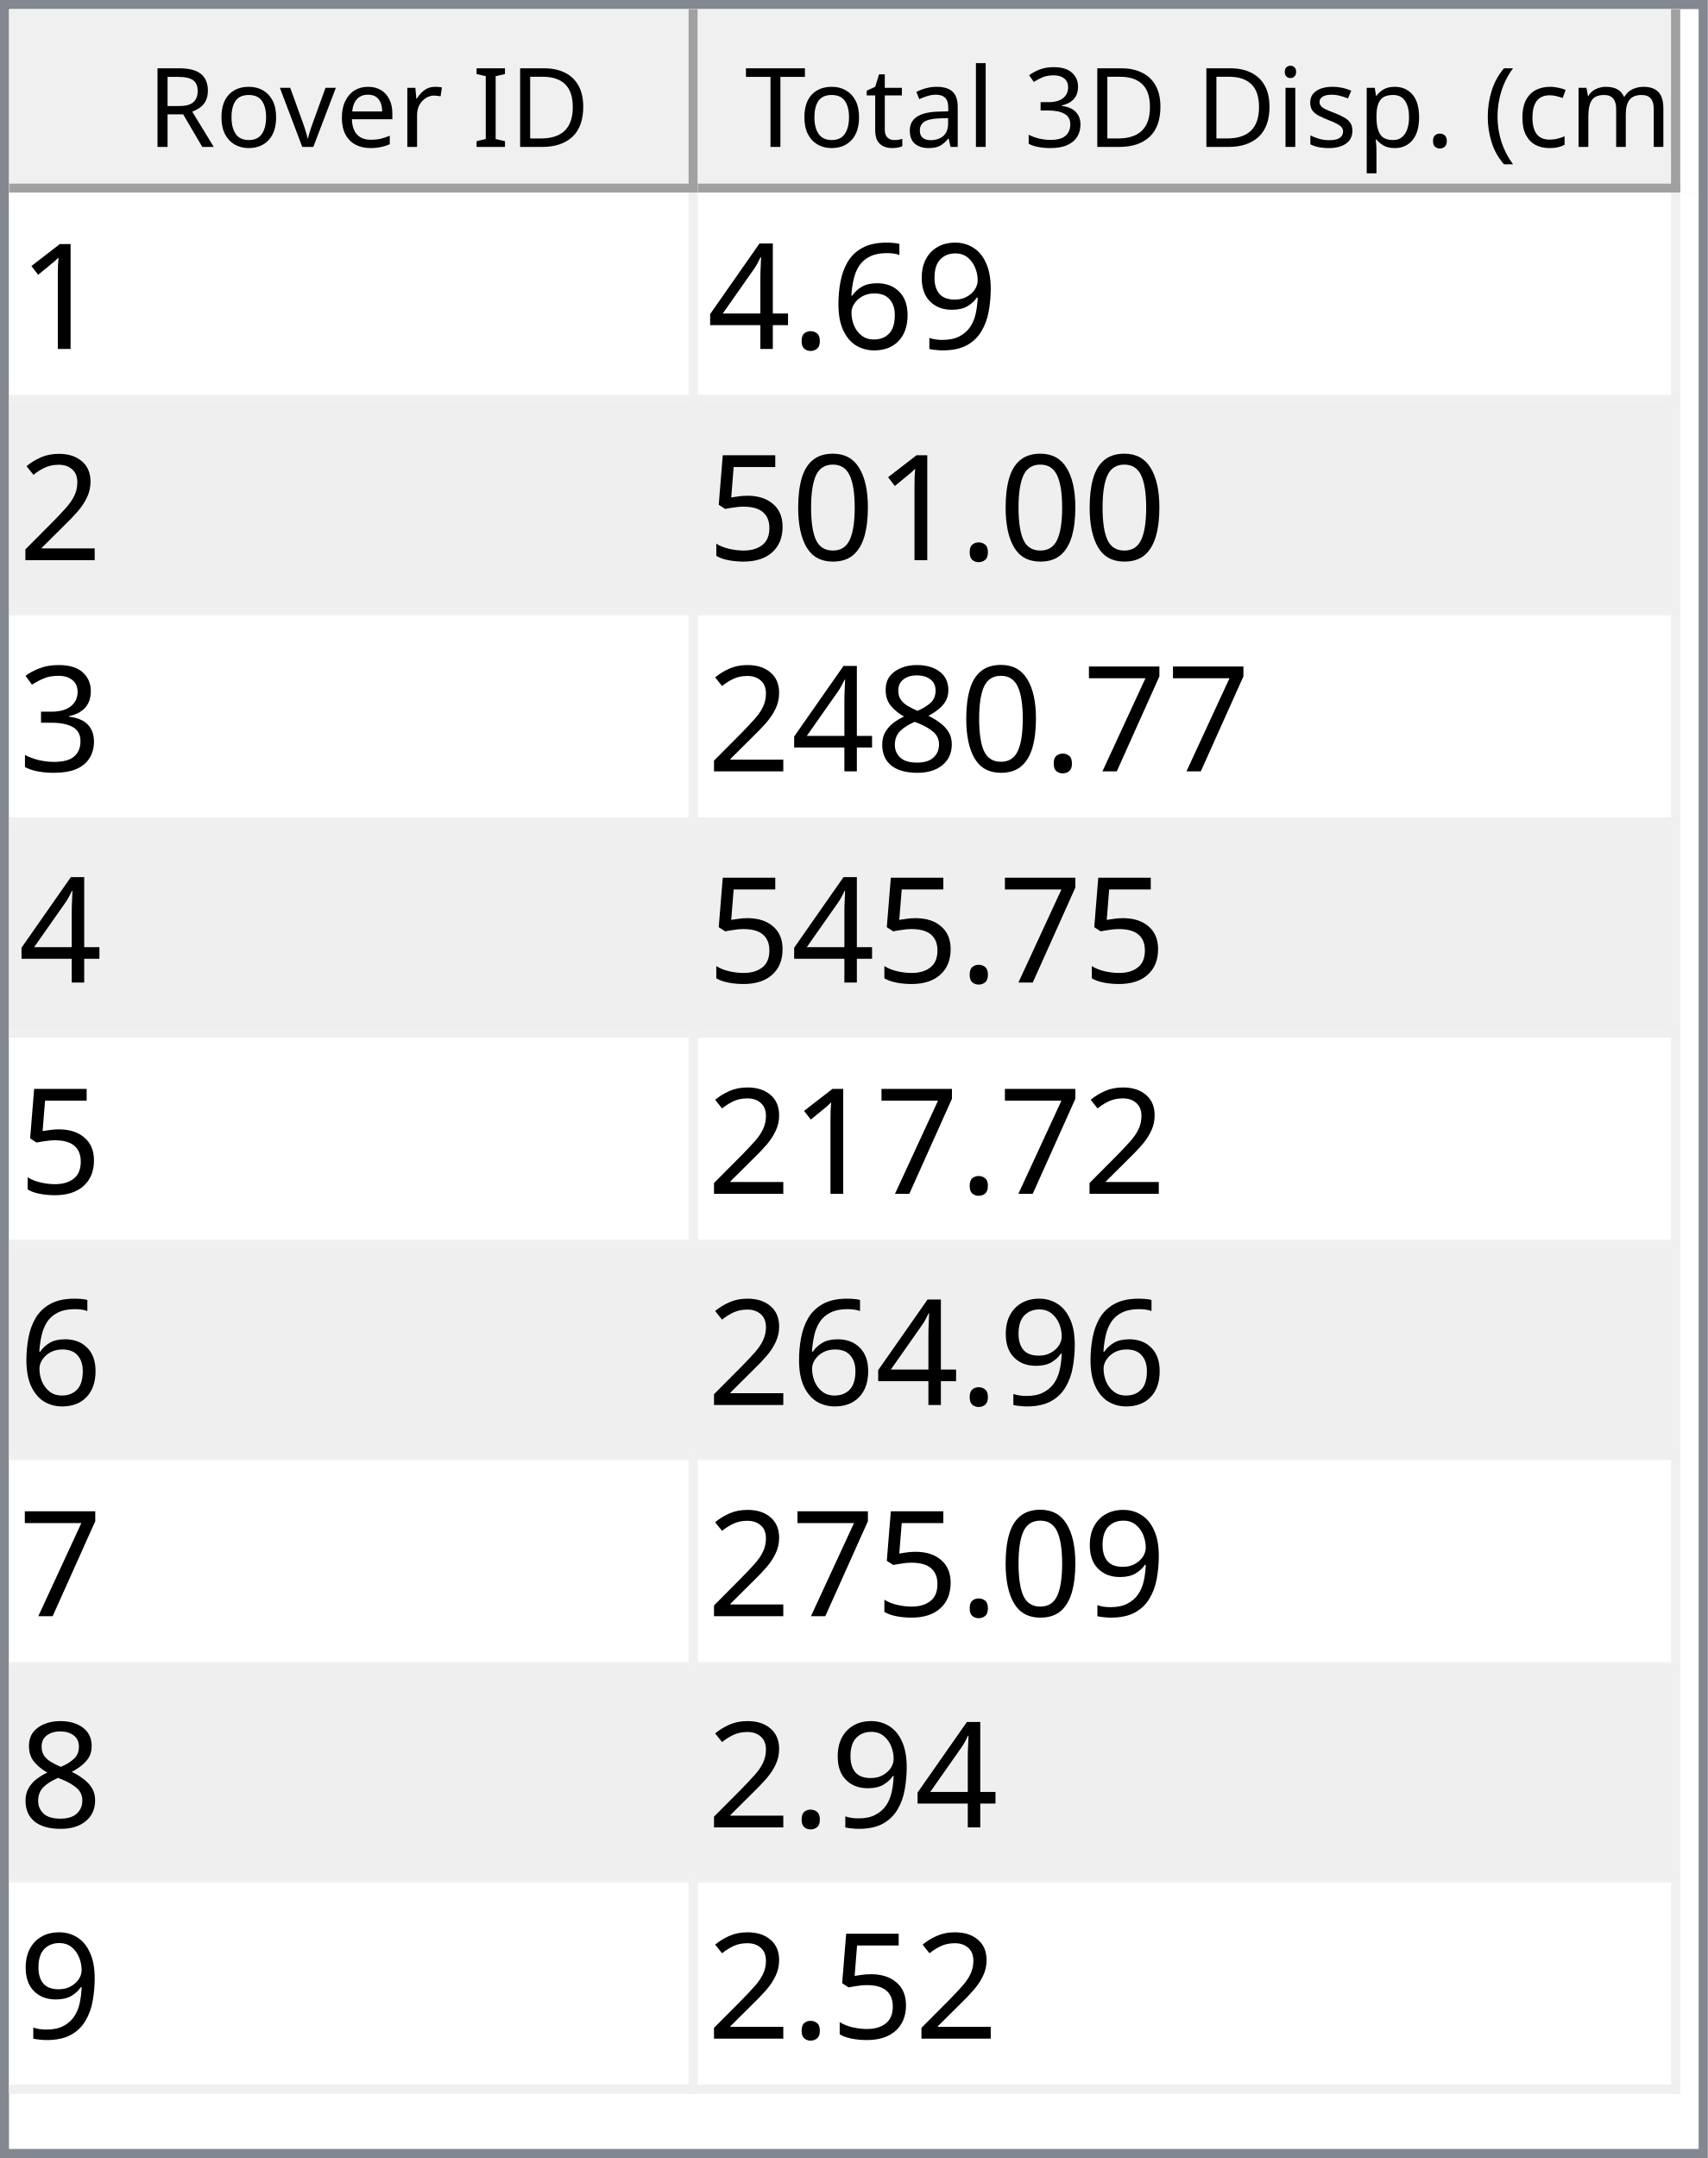
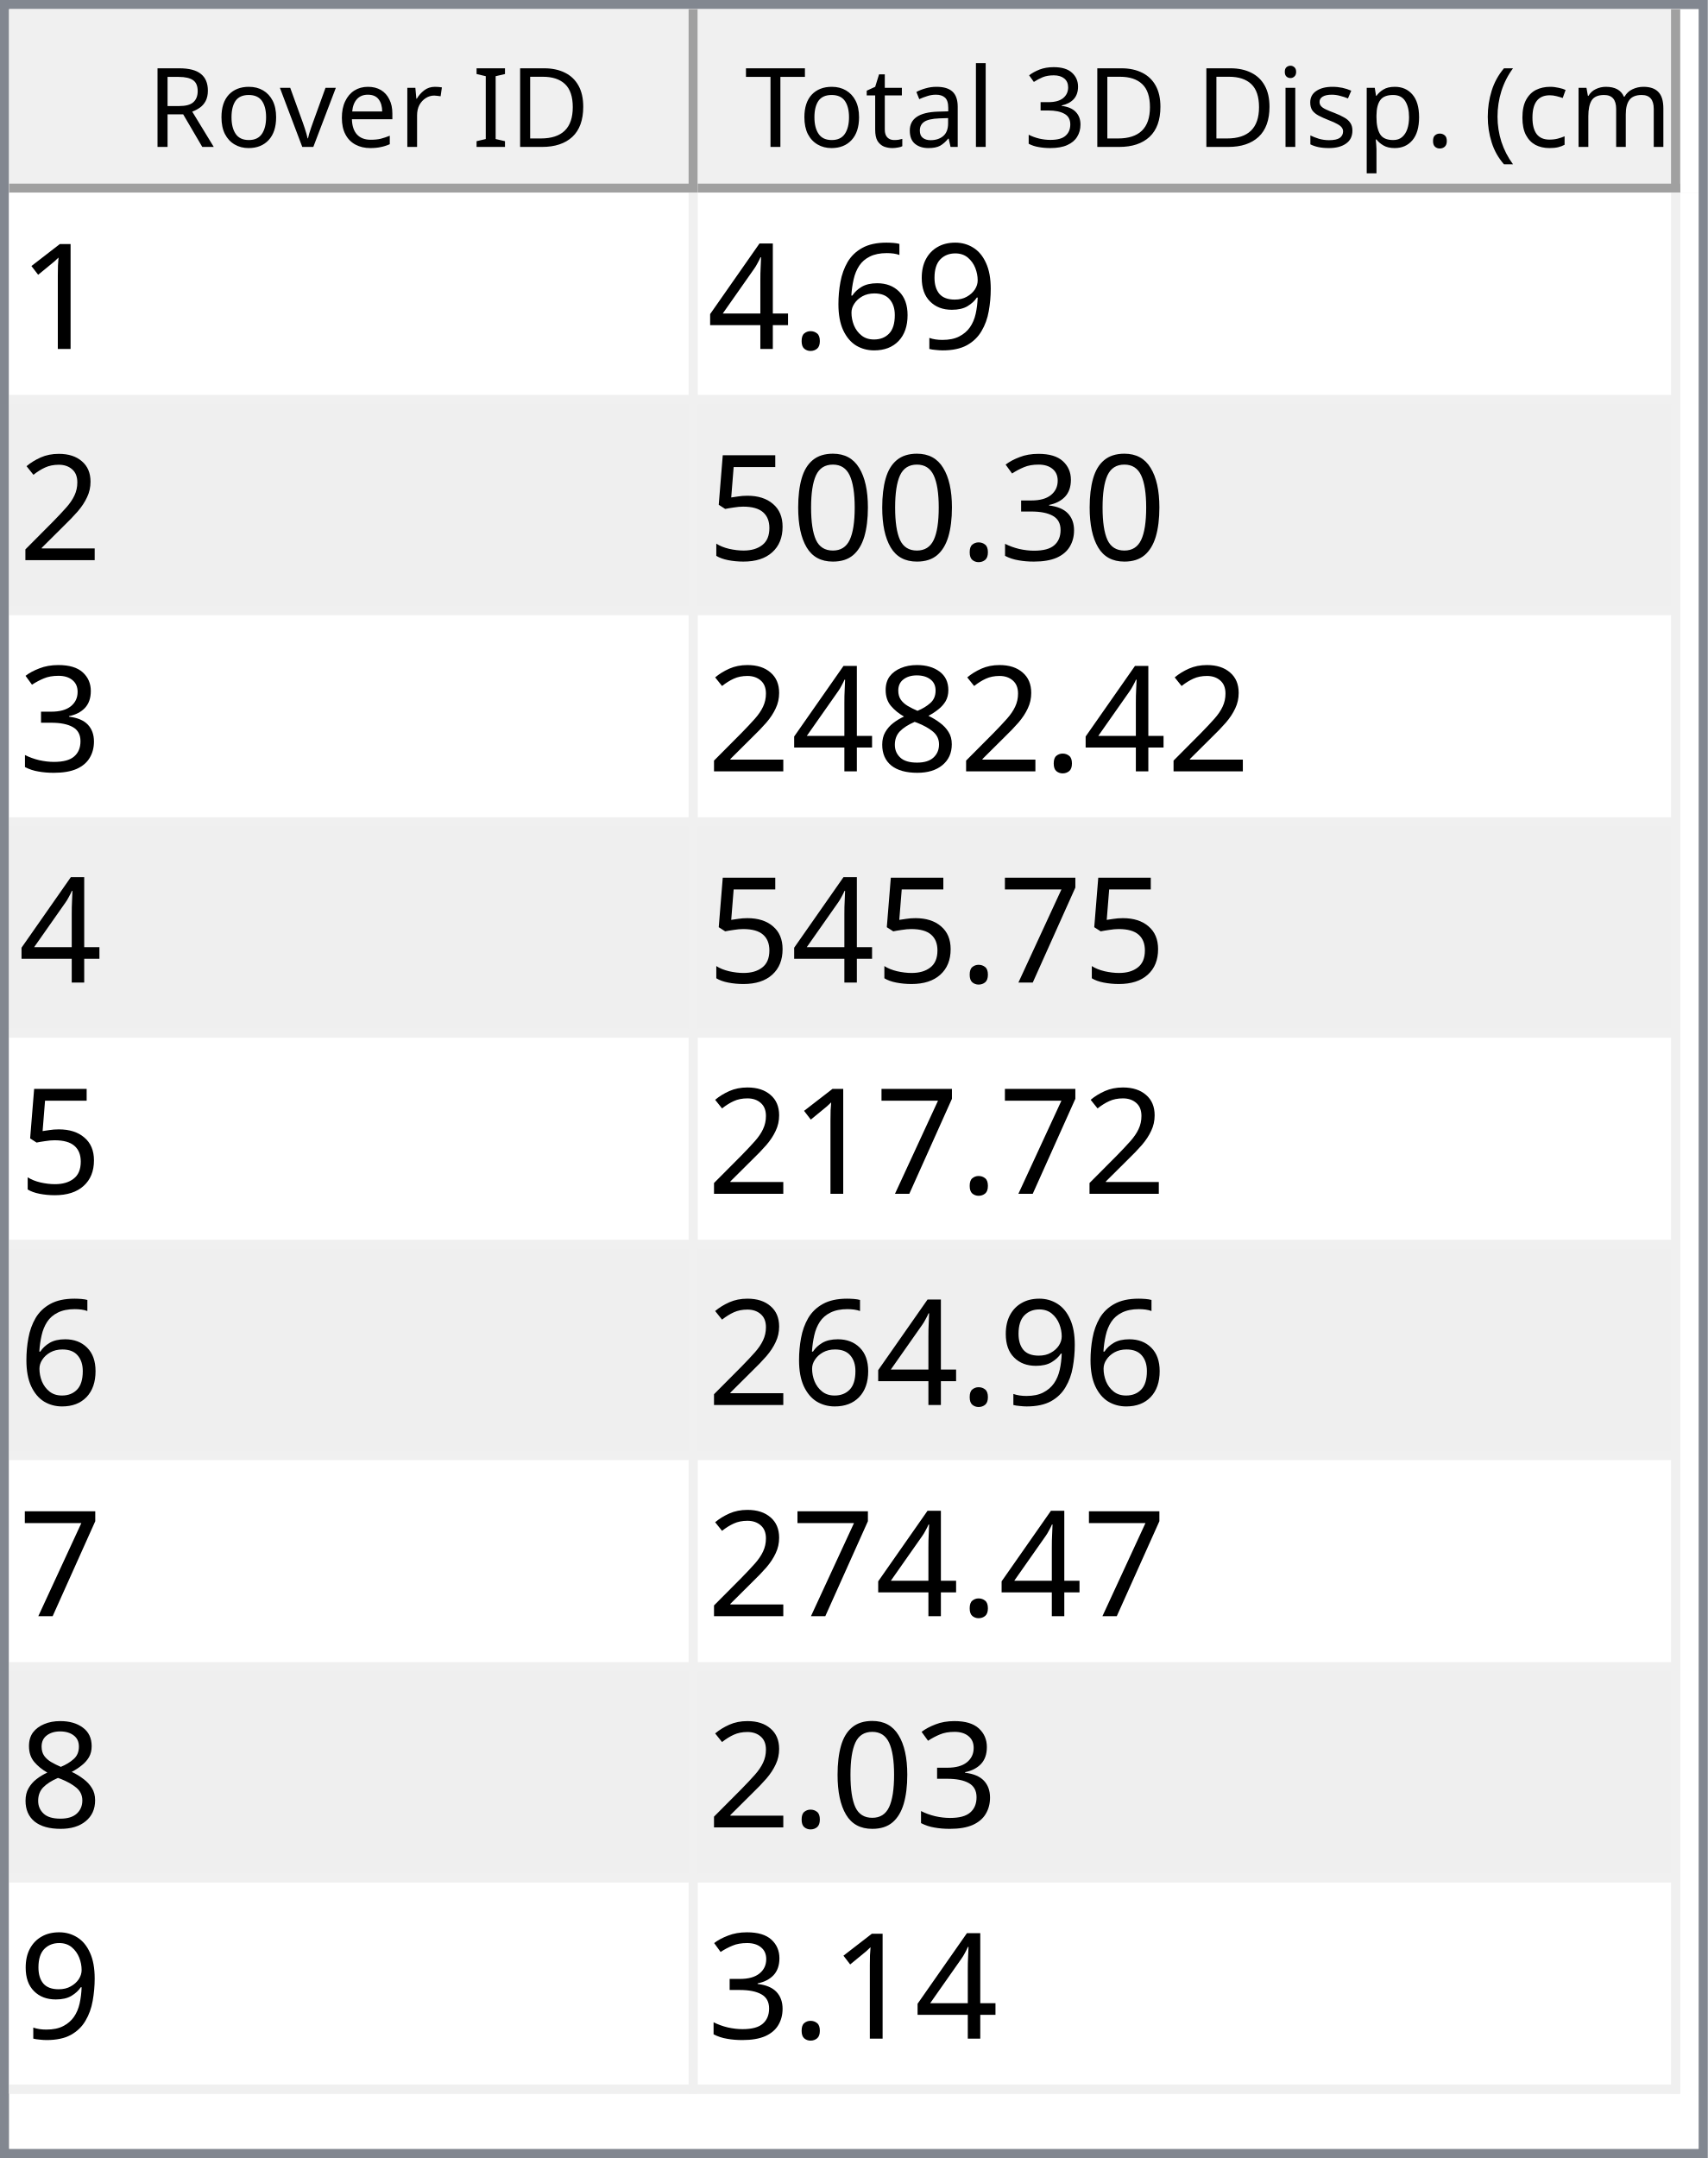
<svg xmlns="http://www.w3.org/2000/svg" style="fill-opacity:1; color-rendering:auto; color-interpolation:auto; text-rendering:auto; stroke:black; stroke-linecap:square; stroke-miterlimit:10; shape-rendering:auto; stroke-opacity:1; fill:black; stroke-dasharray:none; font-weight:normal; stroke-width:1; font-family:'Dialog'; font-style:normal; stroke-linejoin:miter; font-size:12px; stroke-dashoffset:0; image-rendering:auto;" width="186" height="235">
  <defs id="genericDefs" />
  <g>
    <defs id="defs1">
      <clipPath clipPathUnits="userSpaceOnUse" id="clipPath1">
        <path d="M0 0 L186 0 L186 235 L0 235 L0 0 Z" />
      </clipPath>
      <clipPath clipPathUnits="userSpaceOnUse" id="clipPath2">
        <path d="M0 0 L0 235 L186 235 L186 0 Z" />
      </clipPath>
      <clipPath clipPathUnits="userSpaceOnUse" id="clipPath3">
        <path d="M0 0 L0 20 L184 20 L184 0 Z" />
      </clipPath>
      <clipPath clipPathUnits="userSpaceOnUse" id="clipPath4">
        <path d="M0 0 L0 20 L75 20 L75 0 Z" />
      </clipPath>
      <clipPath clipPathUnits="userSpaceOnUse" id="clipPath5">
        <path d="M1 1 L1 19 L74 19 L74 1 Z" />
      </clipPath>
      <clipPath clipPathUnits="userSpaceOnUse" id="clipPath6">
        <path d="M0 0 L0 18 L73 18 L73 0 Z" />
      </clipPath>
      <clipPath clipPathUnits="userSpaceOnUse" id="clipPath7">
        <path d="M-0.5 -0.5 L-0.5 19.5 L74.5 19.5 L74.5 -0.5 Z" />
      </clipPath>
      <clipPath clipPathUnits="userSpaceOnUse" id="clipPath8">
        <path d="M0 0 L0 20 L107 20 L107 0 Z" />
      </clipPath>
      <clipPath clipPathUnits="userSpaceOnUse" id="clipPath9">
        <path d="M1 1 L1 19 L106 19 L106 1 Z" />
      </clipPath>
      <clipPath clipPathUnits="userSpaceOnUse" id="clipPath10">
        <path d="M0 0 L0 18 L105 18 L105 0 Z" />
      </clipPath>
      <clipPath clipPathUnits="userSpaceOnUse" id="clipPath11">
        <path d="M-0.5 -0.5 L-0.5 19.5 L106.5 19.5 L106.5 -0.5 Z" />
      </clipPath>
      <clipPath clipPathUnits="userSpaceOnUse" id="clipPath12">
        <path d="M0 0 L0 213 L184 213 L184 0 Z" />
      </clipPath>
      <clipPath clipPathUnits="userSpaceOnUse" id="clipPath13">
        <path d="M0 0 L0 207 L182 207 L182 0 Z" />
      </clipPath>
      <clipPath clipPathUnits="userSpaceOnUse" id="clipPath14">
        <path d="M-0.5 -0.5 L-0.5 206.5 L181.5 206.5 L181.5 -0.5 Z" />
      </clipPath>
      <clipPath clipPathUnits="userSpaceOnUse" id="clipPath15">
        <path d="M0 0 L0 22 L74 22 L74 0 Z" />
      </clipPath>
      <clipPath clipPathUnits="userSpaceOnUse" id="clipPath16">
        <path d="M0 0 L0 22 L106 22 L106 0 Z" />
      </clipPath>
      <font horiz-adv-x="64.551" id="font1">
        <font-face ascent="107.91" descent="25.098" units-per-em="100" style="font-style:normal; font-family:Segoe UI; font-weight:normal;" />
        <missing-glyph horiz-adv-x="64.551" d="M8.109 0 L8.109 68.266 L56.453 68.266 L56.453 0 L8.109 0 ZM15.328 7.234 L49.219 7.234 L49.219 61.031 L15.328 61.031 L15.328 7.234 Z" />
        <glyph unicode="D" horiz-adv-x="70.117" d="M9.188 0 L9.188 70.016 L28.516 70.016 Q65.531 70.016 65.531 35.891 Q65.531 19.672 55.25 9.836 Q44.969 0 27.734 0 L9.188 0 ZM17.391 62.594 L17.391 7.422 L27.828 7.422 Q41.609 7.422 49.273 14.797 Q56.938 22.172 56.938 35.688 Q56.938 62.594 28.328 62.594 L17.391 62.594 Z" />
        <glyph unicode="I" horiz-adv-x="26.611" d="M17.391 0 L9.188 0 L9.188 70.016 L17.391 70.016 L17.391 0 Z" />
        <glyph unicode=" " horiz-adv-x="27.393" d="" />
        <glyph unicode="r" horiz-adv-x="34.766" d="M34.188 41.891 Q32.078 43.5 28.125 43.5 Q23 43.5 19.555 38.672 Q16.109 33.844 16.109 25.484 L16.109 0 L8.109 0 L8.109 50 L16.109 50 L16.109 39.703 L16.312 39.703 Q18.016 44.969 21.531 47.922 Q25.047 50.875 29.391 50.875 Q32.516 50.875 34.188 50.203 L34.188 41.891 Z" />
        <glyph unicode="e" horiz-adv-x="52.295" d="M48.297 23 L12.984 23 Q13.188 14.656 17.484 10.109 Q21.781 5.562 29.297 5.562 Q37.75 5.562 44.828 11.141 L44.828 3.609 Q38.234 -1.172 27.391 -1.172 Q16.797 -1.172 10.742 5.641 Q4.688 12.453 4.688 24.812 Q4.688 36.469 11.305 43.82 Q17.922 51.172 27.734 51.172 Q37.547 51.172 42.922 44.828 Q48.297 38.484 48.297 27.203 L48.297 23 ZM40.094 29.781 Q40.047 36.719 36.75 40.578 Q33.453 44.438 27.594 44.438 Q21.922 44.438 17.969 40.383 Q14.016 36.328 13.094 29.781 L40.094 29.781 Z" />
        <glyph unicode="v" horiz-adv-x="47.9" d="M47.406 50 L27.484 0 L19.625 0 L0.688 50 L9.469 50 L22.172 13.672 Q23.578 9.672 23.922 6.688 L24.125 6.688 Q24.609 10.453 25.688 13.484 L38.969 50 L47.406 50 Z" />
        <glyph unicode="o" horiz-adv-x="58.594" d="M29 -1.172 Q17.922 -1.172 11.305 5.836 Q4.688 12.844 4.688 24.422 Q4.688 37.016 11.57 44.094 Q18.453 51.172 30.172 51.172 Q41.359 51.172 47.633 44.289 Q53.906 37.406 53.906 25.203 Q53.906 13.234 47.141 6.031 Q40.375 -1.172 29 -1.172 ZM29.594 44.438 Q21.875 44.438 17.383 39.188 Q12.891 33.938 12.891 24.703 Q12.891 15.828 17.43 10.695 Q21.969 5.562 29.594 5.562 Q37.359 5.562 41.531 10.594 Q45.703 15.625 45.703 24.906 Q45.703 34.281 41.531 39.359 Q37.359 44.438 29.594 44.438 Z" />
        <glyph unicode="R" horiz-adv-x="59.814" d="M59.375 0 L49.609 0 L37.891 19.625 Q36.281 22.359 34.766 24.289 Q33.25 26.219 31.664 27.438 Q30.078 28.656 28.25 29.219 Q26.422 29.781 24.125 29.781 L17.391 29.781 L17.391 0 L9.188 0 L9.188 70.016 L30.078 70.016 Q34.672 70.016 38.555 68.867 Q42.438 67.719 45.289 65.375 Q48.141 63.031 49.758 59.547 Q51.375 56.062 51.375 51.375 Q51.375 47.703 50.273 44.656 Q49.172 41.609 47.148 39.211 Q45.125 36.812 42.266 35.133 Q39.406 33.453 35.844 32.516 L35.844 32.328 Q37.594 31.547 38.891 30.547 Q40.188 29.547 41.359 28.18 Q42.531 26.812 43.68 25.078 Q44.828 23.344 46.234 21.047 L59.375 0 ZM17.391 62.594 L17.391 37.203 L28.516 37.203 Q31.594 37.203 34.203 38.133 Q36.812 39.062 38.719 40.797 Q40.625 42.531 41.703 45.047 Q42.781 47.562 42.781 50.688 Q42.781 56.297 39.141 59.445 Q35.5 62.594 28.609 62.594 L17.391 62.594 Z" />
        <glyph unicode=")" horiz-adv-x="30.176" d="M8.297 -15.922 L1.172 -15.922 Q16.406 2.344 16.406 26.812 Q16.406 51.469 1.078 70.016 L8.297 70.016 Q23.531 52.156 23.531 26.703 Q23.531 1.375 8.297 -15.922 Z" />
        <glyph unicode="m" horiz-adv-x="86.133" d="M79.109 0 L71.094 0 L71.094 28.719 Q71.094 37.016 68.531 40.727 Q65.969 44.438 59.906 44.438 Q54.781 44.438 51.195 39.75 Q47.609 35.062 47.609 28.516 L47.609 0 L39.594 0 L39.594 29.688 Q39.594 44.438 28.219 44.438 Q22.953 44.438 19.531 40.016 Q16.109 35.594 16.109 28.516 L16.109 0 L8.109 0 L8.109 50 L16.109 50 L16.109 42.094 L16.312 42.094 Q21.625 51.172 31.844 51.172 Q36.969 51.172 40.773 48.312 Q44.578 45.453 46 40.828 Q51.562 51.172 62.594 51.172 Q79.109 51.172 79.109 30.812 L79.109 0 Z" />
        <glyph unicode="c" horiz-adv-x="46.191" d="M42.188 2.297 Q36.422 -1.172 28.516 -1.172 Q17.828 -1.172 11.258 5.789 Q4.688 12.75 4.688 23.828 Q4.688 36.188 11.766 43.68 Q18.844 51.172 30.672 51.172 Q37.25 51.172 42.281 48.734 L42.281 40.531 Q36.719 44.438 30.375 44.438 Q22.703 44.438 17.797 38.945 Q12.891 33.453 12.891 24.516 Q12.891 15.719 17.508 10.641 Q22.125 5.562 29.891 5.562 Q36.422 5.562 42.188 9.906 L42.188 2.297 Z" />
        <glyph unicode="(" horiz-adv-x="30.176" d="M29.109 -15.922 L21.969 -15.922 Q6.844 1.375 6.844 26.703 Q6.844 52.156 21.969 70.016 L29.203 70.016 Q13.875 51.469 13.875 26.812 Q13.875 2.344 29.109 -15.922 Z" />
        <glyph unicode="." horiz-adv-x="21.68" d="M10.891 -1.078 Q8.641 -1.078 7.055 0.539 Q5.469 2.156 5.469 4.391 Q5.469 6.641 7.055 8.273 Q8.641 9.906 10.891 9.906 Q13.188 9.906 14.797 8.273 Q16.406 6.641 16.406 4.391 Q16.406 2.156 14.797 0.539 Q13.188 -1.078 10.891 -1.078 Z" />
        <glyph unicode="p" horiz-adv-x="58.789" d="M16.312 7.234 L16.109 7.234 L16.109 -23 L8.109 -23 L8.109 50 L16.109 50 L16.109 41.219 L16.312 41.219 Q22.219 51.172 33.594 51.172 Q43.266 51.172 48.688 44.461 Q54.109 37.75 54.109 26.469 Q54.109 13.922 48 6.375 Q41.891 -1.172 31.297 -1.172 Q21.578 -1.172 16.312 7.234 ZM16.109 27.391 L16.109 20.406 Q16.109 14.203 20.141 9.883 Q24.172 5.562 30.375 5.562 Q37.641 5.562 41.773 11.133 Q45.906 16.703 45.906 26.609 Q45.906 34.969 42.047 39.703 Q38.188 44.438 31.594 44.438 Q24.609 44.438 20.359 39.578 Q16.109 34.719 16.109 27.391 Z" />
        <glyph unicode="s" horiz-adv-x="42.432" d="M5.078 1.812 L5.078 10.406 Q11.625 5.562 19.484 5.562 Q30.031 5.562 30.031 12.594 Q30.031 14.594 29.125 15.992 Q28.219 17.391 26.68 18.461 Q25.141 19.531 23.07 20.383 Q21 21.234 18.609 22.172 Q15.281 23.484 12.766 24.828 Q10.25 26.172 8.57 27.859 Q6.891 29.547 6.031 31.695 Q5.172 33.844 5.172 36.719 Q5.172 40.234 6.789 42.945 Q8.406 45.656 11.086 47.484 Q13.766 49.312 17.211 50.242 Q20.656 51.172 24.312 51.172 Q30.812 51.172 35.938 48.922 L35.938 40.828 Q30.422 44.438 23.25 44.438 Q21 44.438 19.195 43.922 Q17.391 43.406 16.094 42.477 Q14.797 41.547 14.086 40.258 Q13.375 38.969 13.375 37.406 Q13.375 35.453 14.086 34.133 Q14.797 32.812 16.164 31.789 Q17.531 30.766 19.484 29.938 Q21.438 29.109 23.922 28.125 Q27.25 26.859 29.883 25.516 Q32.516 24.172 34.375 22.484 Q36.234 20.797 37.234 18.602 Q38.234 16.406 38.234 13.375 Q38.234 9.672 36.602 6.938 Q34.969 4.203 32.234 2.398 Q29.5 0.594 25.93 -0.289 Q22.359 -1.172 18.453 -1.172 Q10.75 -1.172 5.078 1.812 Z" />
        <glyph unicode="i" horiz-adv-x="24.219" d="M12.203 62.703 Q10.062 62.703 8.547 64.164 Q7.031 65.625 7.031 67.875 Q7.031 70.125 8.547 71.609 Q10.062 73.094 12.203 73.094 Q14.406 73.094 15.945 71.609 Q17.484 70.125 17.484 67.875 Q17.484 65.719 15.945 64.211 Q14.406 62.703 12.203 62.703 ZM16.109 0 L8.109 0 L8.109 50 L16.109 50 L16.109 0 Z" />
        <glyph unicode="3" horiz-adv-x="53.906" d="M46.531 19.828 Q46.531 15.094 44.75 11.211 Q42.969 7.328 39.719 4.57 Q36.469 1.812 31.93 0.297 Q27.391 -1.219 21.922 -1.219 Q11.922 -1.219 6 2.594 L6 11.188 Q13.094 5.609 22.219 5.609 Q25.875 5.609 28.828 6.539 Q31.781 7.469 33.906 9.227 Q36.031 10.984 37.18 13.477 Q38.328 15.969 38.328 19.094 Q38.328 32.812 18.797 32.812 L12.984 32.812 L12.984 39.594 L18.5 39.594 Q35.797 39.594 35.797 52.484 Q35.797 64.406 22.609 64.406 Q15.188 64.406 8.688 59.422 L8.688 67.188 Q15.375 71.188 24.609 71.188 Q29 71.188 32.57 69.969 Q36.141 68.75 38.68 66.555 Q41.219 64.359 42.609 61.281 Q44 58.203 44 54.5 Q44 40.672 30.031 36.719 L30.031 36.531 Q33.594 36.141 36.625 34.797 Q39.656 33.453 41.852 31.305 Q44.047 29.156 45.289 26.25 Q46.531 23.344 46.531 19.828 Z" />
        <glyph unicode="l" horiz-adv-x="24.219" d="M16.109 0 L8.109 0 L8.109 74.031 L16.109 74.031 L16.109 0 Z" />
        <glyph unicode="a" horiz-adv-x="50.879" d="M43.891 0 L35.891 0 L35.891 7.812 L35.688 7.812 Q30.469 -1.172 20.312 -1.172 Q12.844 -1.172 8.617 2.781 Q4.391 6.734 4.391 13.281 Q4.391 27.297 20.906 29.594 L35.891 31.688 Q35.891 44.438 25.594 44.438 Q16.547 44.438 9.281 38.281 L9.281 46.484 Q16.656 51.172 26.266 51.172 Q43.891 51.172 43.891 32.516 L43.891 0 ZM35.891 25.297 L23.828 23.641 Q18.266 22.859 15.43 20.875 Q12.594 18.891 12.594 13.875 Q12.594 10.203 15.211 7.883 Q17.828 5.562 22.172 5.562 Q28.125 5.562 32.008 9.742 Q35.891 13.922 35.891 20.312 L35.891 25.297 Z" />
        <glyph unicode="t" horiz-adv-x="33.887" d="M31.297 0.484 Q28.469 -1.078 23.828 -1.078 Q10.688 -1.078 10.688 13.578 L10.688 43.172 L2.094 43.172 L2.094 50 L10.688 50 L10.688 62.203 L18.703 64.797 L18.703 50 L31.297 50 L31.297 43.172 L18.703 43.172 L18.703 14.984 Q18.703 9.969 20.414 7.82 Q22.125 5.672 26.078 5.672 Q29.109 5.672 31.297 7.328 L31.297 0.484 Z" />
        <glyph unicode="T" horiz-adv-x="52.393" d="M50.594 62.594 L30.375 62.594 L30.375 0 L22.172 0 L22.172 62.594 L2 62.594 L2 70.016 L50.594 70.016 L50.594 62.594 Z" />
      </font>
      <font horiz-adv-x="75.0" id="font2">
        <font-face ascent="100.537" descent="21.973" units-per-em="100" style="font-style:normal; font-family:sans-serif; font-weight:normal;" />
        <missing-glyph horiz-adv-x="75.0" d="M12.5 0 L12.5 62.5 L62.5 62.5 L62.5 0 L12.5 0 ZM14.062 1.562 L60.938 1.562 L60.938 60.938 L14.062 60.938 L14.062 1.562 Z" />
        <glyph unicode="1" horiz-adv-x="55.615" d="M37.25 0 L28.469 0 L28.469 56 Q25.297 52.984 20.141 49.953 Q14.984 46.922 10.891 45.406 L10.891 53.906 Q18.266 57.375 23.781 62.305 Q29.297 67.234 31.594 71.875 L37.25 71.875 L37.25 0 Z" />
        <glyph unicode="9" horiz-adv-x="55.615" d="M5.469 16.547 L13.922 17.328 Q14.984 11.375 18.016 8.688 Q21.047 6 25.781 6 Q29.828 6 32.883 7.859 Q35.938 9.719 37.891 12.82 Q39.844 15.922 41.164 21.195 Q42.484 26.469 42.484 31.938 Q42.484 32.516 42.438 33.688 Q39.797 29.5 35.234 26.883 Q30.672 24.266 25.344 24.266 Q16.453 24.266 10.305 30.711 Q4.156 37.156 4.156 47.703 Q4.156 58.594 10.578 65.234 Q17 71.875 26.656 71.875 Q33.641 71.875 39.43 68.117 Q45.219 64.359 48.219 57.398 Q51.219 50.438 51.219 37.25 Q51.219 23.531 48.242 15.406 Q45.266 7.281 39.383 3.031 Q33.5 -1.219 25.594 -1.219 Q17.188 -1.219 11.867 3.445 Q6.547 8.109 5.469 16.547 ZM41.453 48.141 Q41.453 55.719 37.43 60.156 Q33.406 64.594 27.734 64.594 Q21.875 64.594 17.531 59.812 Q13.188 55.031 13.188 47.406 Q13.188 40.578 17.312 36.305 Q21.438 32.031 27.484 32.031 Q33.594 32.031 37.523 36.305 Q41.453 40.578 41.453 48.141 Z" />
        <glyph unicode="6" horiz-adv-x="55.615" d="M49.75 54.047 L41.016 53.375 Q39.844 58.547 37.703 60.891 Q34.125 64.656 28.906 64.656 Q24.703 64.656 21.531 62.312 Q17.391 59.281 14.992 53.469 Q12.594 47.656 12.5 36.922 Q15.672 41.75 20.266 44.094 Q24.859 46.438 29.891 46.438 Q38.672 46.438 44.852 39.969 Q51.031 33.5 51.031 23.25 Q51.031 16.5 48.125 10.719 Q45.219 4.938 40.141 1.859 Q35.062 -1.219 28.609 -1.219 Q17.625 -1.219 10.695 6.859 Q3.766 14.938 3.766 33.5 Q3.766 54.25 11.422 63.672 Q18.109 71.875 29.438 71.875 Q37.891 71.875 43.289 67.141 Q48.688 62.406 49.75 54.047 ZM13.875 23.188 Q13.875 18.656 15.797 14.508 Q17.719 10.359 21.188 8.18 Q24.656 6 28.469 6 Q34.031 6 38.039 10.492 Q42.047 14.984 42.047 22.703 Q42.047 30.125 38.086 34.398 Q34.125 38.672 28.125 38.672 Q22.172 38.672 18.023 34.398 Q13.875 30.125 13.875 23.188 Z" />
        <glyph unicode="." horiz-adv-x="27.783" d="M9.078 0 L9.078 10.016 L19.094 10.016 L19.094 0 L9.078 0 Z" />
        <glyph unicode="4" horiz-adv-x="55.615" d="M32.328 0 L32.328 17.141 L1.266 17.141 L1.266 25.203 L33.938 71.578 L41.109 71.578 L41.109 25.203 L50.781 25.203 L50.781 17.141 L41.109 17.141 L41.109 0 L32.328 0 ZM32.328 25.203 L32.328 57.469 L9.906 25.203 L32.328 25.203 Z" />
        <glyph unicode="2" horiz-adv-x="55.615" d="M50.344 8.453 L50.344 0 L3.031 0 Q2.938 3.172 4.047 6.109 Q5.859 10.938 9.836 15.625 Q13.812 20.312 21.344 26.469 Q33.016 36.031 37.117 41.625 Q41.219 47.219 41.219 52.203 Q41.219 57.422 37.477 61.008 Q33.734 64.594 27.734 64.594 Q21.391 64.594 17.578 60.789 Q13.766 56.984 13.719 50.25 L4.688 51.172 Q5.609 61.281 11.664 66.578 Q17.719 71.875 27.938 71.875 Q38.234 71.875 44.242 66.164 Q50.25 60.453 50.25 52 Q50.25 47.703 48.492 43.555 Q46.734 39.406 42.656 34.812 Q38.578 30.219 29.109 22.219 Q21.188 15.578 18.945 13.211 Q16.703 10.844 15.234 8.453 L50.344 8.453 Z" />
+         <glyph unicode="3" horiz-adv-x="55.615" d="M4.203 18.891 L12.984 20.062 Q14.5 12.594 18.141 9.297 Q21.781 6 27 6 Q33.203 6 37.477 10.297 Q41.75 14.594 41.75 20.953 Q41.75 27 37.797 30.93 Q33.844 34.859 27.734 34.859 Q25.25 34.859 21.531 33.891 L22.516 41.609 Q23.391 41.5 23.922 41.5 Q29.547 41.5 34.039 44.43 Q38.531 47.359 38.531 53.469 Q38.531 58.297 35.258 61.477 Q31.984 64.656 26.812 64.656 Q21.688 64.656 18.266 61.43 Q14.844 58.203 13.875 51.766 L5.078 53.328 Q6.688 62.156 12.398 67.016 Q18.109 71.875 26.609 71.875 Q32.469 71.875 37.398 69.359 Q42.328 66.844 44.945 62.5 Q47.562 58.156 47.562 53.266 Q47.562 48.641 45.07 44.828 Q42.578 41.016 37.703 38.766 Q44.047 37.312 47.562 32.695 Q51.078 28.078 51.078 21.141 Q51.078 11.766 44.242 5.25 Q37.406 -1.266 26.953 -1.266 Q17.531 -1.266 11.305 4.352 Q5.078 9.969 4.203 18.891 Z" />
        <glyph unicode="0" horiz-adv-x="55.615" d="M4.156 35.297 Q4.156 48 6.766 55.742 Q9.375 63.484 14.523 67.68 Q19.672 71.875 27.484 71.875 Q33.25 71.875 37.594 69.555 Q41.938 67.234 44.773 62.867 Q47.609 58.5 49.219 52.227 Q50.828 45.953 50.828 35.297 Q50.828 22.703 48.242 14.969 Q45.656 7.234 40.508 3.008 Q35.359 -1.219 27.484 -1.219 Q17.141 -1.219 11.234 6.203 Q4.156 15.141 4.156 35.297 ZM13.188 35.297 Q13.188 17.672 17.312 11.836 Q21.438 6 27.484 6 Q33.547 6 37.672 11.859 Q41.797 17.719 41.797 35.297 Q41.797 52.984 37.672 58.789 Q33.547 64.594 27.391 64.594 Q21.344 64.594 17.719 59.469 Q13.188 52.938 13.188 35.297 Z" />
        <glyph unicode="5" horiz-adv-x="55.615" d="M4.156 18.75 L13.375 19.531 Q14.406 12.797 18.141 9.398 Q21.875 6 27.156 6 Q33.5 6 37.891 10.789 Q42.281 15.578 42.281 23.484 Q42.281 31 38.062 35.352 Q33.844 39.703 27 39.703 Q22.75 39.703 19.336 37.773 Q15.922 35.844 13.969 32.766 L5.719 33.844 L12.641 70.609 L48.25 70.609 L48.25 62.203 L19.672 62.203 L15.828 42.969 Q22.266 47.469 29.344 47.469 Q38.719 47.469 45.164 40.969 Q51.609 34.469 51.609 24.266 Q51.609 14.547 45.953 7.469 Q39.062 -1.219 27.156 -1.219 Q17.391 -1.219 11.211 4.25 Q5.031 9.719 4.156 18.75 Z" />
-         <glyph unicode="3" horiz-adv-x="55.615" d="M4.203 18.891 L12.984 20.062 Q14.5 12.594 18.141 9.297 Q21.781 6 27 6 Q33.203 6 37.477 10.297 Q41.75 14.594 41.75 20.953 Q41.75 27 37.797 30.93 Q33.844 34.859 27.734 34.859 Q25.25 34.859 21.531 33.891 L22.516 41.609 Q23.391 41.5 23.922 41.5 Q29.547 41.5 34.039 44.43 Q38.531 47.359 38.531 53.469 Q38.531 58.297 35.258 61.477 Q31.984 64.656 26.812 64.656 Q21.688 64.656 18.266 61.43 Q14.844 58.203 13.875 51.766 L5.078 53.328 Q6.688 62.156 12.398 67.016 Q18.109 71.875 26.609 71.875 Q32.469 71.875 37.398 69.359 Q42.328 66.844 44.945 62.5 Q47.562 58.156 47.562 53.266 Q47.562 48.641 45.07 44.828 Q42.578 41.016 37.703 38.766 Q44.047 37.312 47.562 32.695 Q51.078 28.078 51.078 21.141 Q51.078 11.766 44.242 5.25 Q37.406 -1.266 26.953 -1.266 Q17.531 -1.266 11.305 4.352 Q5.078 9.969 4.203 18.891 Z" />
+         <glyph unicode="8" horiz-adv-x="55.615" d="M17.672 38.812 Q12.203 40.828 9.57 44.539 Q6.938 48.25 6.938 53.422 Q6.938 61.234 12.555 66.555 Q18.172 71.875 27.484 71.875 Q36.859 71.875 42.578 66.43 Q48.297 60.984 48.297 53.172 Q48.297 48.188 45.68 44.508 Q43.062 40.828 37.75 38.812 Q44.344 36.672 47.781 31.883 Q51.219 27.094 51.219 20.453 Q51.219 11.281 44.727 5.031 Q38.234 -1.219 27.641 -1.219 Q17.047 -1.219 10.547 5.055 Q4.047 11.328 4.047 20.703 Q4.047 27.688 7.594 32.398 Q11.141 37.109 17.672 38.812 ZM15.922 53.719 Q15.922 48.641 19.195 45.414 Q22.469 42.188 27.688 42.188 Q32.766 42.188 36.016 45.383 Q39.266 48.578 39.266 53.219 Q39.266 58.062 35.914 61.359 Q32.562 64.656 27.594 64.656 Q22.562 64.656 19.242 61.43 Q15.922 58.203 15.922 53.719 ZM13.094 20.656 Q13.094 16.891 14.875 13.375 Q16.656 9.859 20.172 7.93 Q23.688 6 27.734 6 Q34.031 6 38.133 10.055 Q42.234 14.109 42.234 20.359 Q42.234 26.703 38.016 30.859 Q33.797 35.016 27.438 35.016 Q21.234 35.016 17.164 30.914 Q13.094 26.812 13.094 20.656 Z" />
        <glyph unicode="7" horiz-adv-x="55.615" d="M4.734 62.203 L4.734 70.656 L51.078 70.656 L51.078 63.812 Q44.234 56.547 37.523 44.484 Q30.812 32.422 27.156 19.672 Q24.516 10.688 23.781 0 L14.75 0 Q14.891 8.453 18.062 20.414 Q21.234 32.375 27.172 43.484 Q33.109 54.594 39.797 62.203 L4.734 62.203 Z" />
-         <glyph unicode="8" horiz-adv-x="55.615" d="M17.672 38.812 Q12.203 40.828 9.57 44.539 Q6.938 48.25 6.938 53.422 Q6.938 61.234 12.555 66.555 Q18.172 71.875 27.484 71.875 Q36.859 71.875 42.578 66.43 Q48.297 60.984 48.297 53.172 Q48.297 48.188 45.68 44.508 Q43.062 40.828 37.75 38.812 Q44.344 36.672 47.781 31.883 Q51.219 27.094 51.219 20.453 Q51.219 11.281 44.727 5.031 Q38.234 -1.219 27.641 -1.219 Q17.047 -1.219 10.547 5.055 Q4.047 11.328 4.047 20.703 Q4.047 27.688 7.594 32.398 Q11.141 37.109 17.672 38.812 ZM15.922 53.719 Q15.922 48.641 19.195 45.414 Q22.469 42.188 27.688 42.188 Q32.766 42.188 36.016 45.383 Q39.266 48.578 39.266 53.219 Q39.266 58.062 35.914 61.359 Q32.562 64.656 27.594 64.656 Q22.562 64.656 19.242 61.43 Q15.922 58.203 15.922 53.719 ZM13.094 20.656 Q13.094 16.891 14.875 13.375 Q16.656 9.859 20.172 7.93 Q23.688 6 27.734 6 Q34.031 6 38.133 10.055 Q42.234 14.109 42.234 20.359 Q42.234 26.703 38.016 30.859 Q33.797 35.016 27.438 35.016 Q21.234 35.016 17.164 30.914 Q13.094 26.812 13.094 20.656 Z" />
      </font>
    </defs>
    <g style="fill:white; stroke:white;">
      <rect x="0" y="0" width="186" style="clip-path:url(#clipPath1); stroke:none;" height="235" />
    </g>
    <g style="fill:white; text-rendering:optimizeSpeed; color-rendering:optimizeSpeed; image-rendering:optimizeSpeed; shape-rendering:crispEdges; stroke:white; color-interpolation:sRGB;">
      <rect x="0" width="186" height="235" y="0" style="stroke:none;" />
      <path style="stroke:none;" d="M0 235 L186 235 L186 0 L0 0 Z" />
    </g>
    <g style="fill:rgb(240,240,240); font-family:'Segoe UI'; stroke:rgb(240,240,240);">
      <rect x="0" y="0" width="186" style="clip-path:url(#clipPath2); stroke:none;" height="235" />
    </g>
    <g style="fill:rgb(130,135,144); font-family:'Segoe UI'; stroke:rgb(130,135,144);">
      <path d="M0 0 L186 0 L186 235 L0 235 L0 0 ZM1 1 L185 1 L185 234 L1 234 L1 1 Z" style="fill-rule:evenodd; clip-path:url(#clipPath2); stroke:none;" />
    </g>
    <g style="fill:white; font-family:'Segoe UI'; stroke:white;" transform="translate(1,1)">
      <rect x="0" y="0" width="184" style="clip-path:url(#clipPath3); stroke:none;" height="20" />
    </g>
    <g style="fill:rgb(240,240,240); font-family:'Segoe UI'; stroke:rgb(240,240,240);" transform="translate(1,1)">
      <rect x="0" y="0" width="75" style="clip-path:url(#clipPath4); stroke:none;" height="20" />
    </g>
    <g style="font-family:'Segoe UI';" transform="translate(2,2)">
      <text x="14" xml:space="preserve" y="14" style="clip-path:url(#clipPath6); stroke:none;">Rover ID</text>
    </g>
    <g style="fill:rgb(160,160,160); font-family:'Segoe UI'; stroke:rgb(160,160,160); stroke-linejoin:bevel;" transform="translate(1.5,1.5)">
      <line x1="74" x2="74" y1="0" style="fill:none; clip-path:url(#clipPath7);" y2="19" />
    </g>
    <g style="fill:rgb(160,160,160); font-family:'Segoe UI'; stroke:rgb(160,160,160); stroke-linejoin:bevel;" transform="matrix(1,0,0,1,1,1) translate(0.5,0.5)">
      <line x1="0" x2="74" y1="19" style="fill:none; clip-path:url(#clipPath7);" y2="19" />
    </g>
    <g style="fill:rgb(240,240,240); font-family:'Segoe UI'; stroke:rgb(240,240,240);" transform="translate(76,1)">
      <rect x="0" y="0" width="107" style="clip-path:url(#clipPath8); stroke:none;" height="20" />
    </g>
    <g style="font-family:'Segoe UI';" transform="translate(77,2)">
      <text x="1" xml:space="preserve" y="14" style="clip-path:url(#clipPath10); stroke:none;"> Total 3D Disp. (cm)</text>
    </g>
    <g style="fill:rgb(160,160,160); font-family:'Segoe UI'; stroke:rgb(160,160,160); stroke-linejoin:bevel;" transform="translate(76.5,1.5)">
      <line x1="106" x2="106" y1="0" style="fill:none; clip-path:url(#clipPath11);" y2="19" />
    </g>
    <g style="fill:rgb(160,160,160); font-family:'Segoe UI'; stroke:rgb(160,160,160); stroke-linejoin:bevel;" transform="matrix(1,0,0,1,76,1) translate(0.5,0.5)">
      <line x1="0" x2="106" y1="19" style="fill:none; clip-path:url(#clipPath11);" y2="19" />
    </g>
    <g style="fill:white; font-family:'Segoe UI'; stroke:white;" transform="translate(1,21)">
      <rect x="0" y="0" width="184" style="clip-path:url(#clipPath12); stroke:none;" height="213" />
    </g>
    <g style="fill:rgb(240,240,240); font-size:16px; font-family:sans-serif; stroke:rgb(240,240,240);" transform="translate(1,21)">
      <rect x="0" y="0" width="182" style="clip-path:url(#clipPath13); stroke:none;" height="207" />
      <line transform="translate(0.5,0.5)" x1="0" x2="181" y1="22" style="clip-path:url(#clipPath14); fill:none; stroke-linejoin:bevel;" y2="22" />
    </g>
    <g transform="matrix(1,0,0,1,1,21) translate(0.5,0.5)" style="fill:rgb(240,240,240); font-size:16px; font-family:sans-serif; stroke:rgb(240,240,240); stroke-linejoin:bevel;">
      <line x1="0" x2="181" y1="45" style="fill:none; clip-path:url(#clipPath14);" y2="45" />
    </g>
    <g transform="matrix(1,0,0,1,1,21) translate(0.5,0.5)" style="fill:rgb(240,240,240); font-size:16px; font-family:sans-serif; stroke:rgb(240,240,240); stroke-linejoin:bevel;">
      <line x1="0" x2="181" y1="68" style="fill:none; clip-path:url(#clipPath14);" y2="68" />
    </g>
    <g transform="matrix(1,0,0,1,1,21) translate(0.5,0.5)" style="fill:rgb(240,240,240); font-size:16px; font-family:sans-serif; stroke:rgb(240,240,240); stroke-linejoin:bevel;">
      <line x1="0" x2="181" y1="91" style="fill:none; clip-path:url(#clipPath14);" y2="91" />
    </g>
    <g transform="matrix(1,0,0,1,1,21) translate(0.5,0.5)" style="fill:rgb(240,240,240); font-size:16px; font-family:sans-serif; stroke:rgb(240,240,240); stroke-linejoin:bevel;">
      <line x1="0" x2="181" y1="114" style="fill:none; clip-path:url(#clipPath14);" y2="114" />
    </g>
    <g transform="matrix(1,0,0,1,1,21) translate(0.5,0.5)" style="fill:rgb(240,240,240); font-size:16px; font-family:sans-serif; stroke:rgb(240,240,240); stroke-linejoin:bevel;">
      <line x1="0" x2="181" y1="137" style="fill:none; clip-path:url(#clipPath14);" y2="137" />
    </g>
    <g transform="matrix(1,0,0,1,1,21) translate(0.5,0.5)" style="fill:rgb(240,240,240); font-size:16px; font-family:sans-serif; stroke:rgb(240,240,240); stroke-linejoin:bevel;">
      <line x1="0" x2="181" y1="160" style="fill:none; clip-path:url(#clipPath14);" y2="160" />
    </g>
    <g transform="matrix(1,0,0,1,1,21) translate(0.5,0.5)" style="fill:rgb(240,240,240); font-size:16px; font-family:sans-serif; stroke:rgb(240,240,240); stroke-linejoin:bevel;">
      <line x1="0" x2="181" y1="183" style="fill:none; clip-path:url(#clipPath14);" y2="183" />
    </g>
    <g transform="matrix(1,0,0,1,1,21) translate(0.5,0.5)" style="fill:rgb(240,240,240); font-size:16px; font-family:sans-serif; stroke:rgb(240,240,240); stroke-linejoin:bevel;">
      <line x1="0" x2="181" y1="206" style="fill:none; clip-path:url(#clipPath14);" y2="206" />
    </g>
    <g transform="matrix(1,0,0,1,1,21) translate(0.5,0.5)" style="fill:rgb(240,240,240); font-size:16px; font-family:sans-serif; stroke:rgb(240,240,240); stroke-linejoin:bevel;">
      <line x1="74" x2="74" y1="0" style="fill:none; clip-path:url(#clipPath14);" y2="206" />
    </g>
    <g transform="matrix(1,0,0,1,1,21) translate(0.5,0.5)" style="fill:rgb(240,240,240); font-size:16px; font-family:sans-serif; stroke:rgb(240,240,240); stroke-linejoin:bevel;">
      <line x1="181" x2="181" y1="0" style="fill:none; clip-path:url(#clipPath14);" y2="206" />
    </g>
    <g style="fill:white; font-size:16px; font-family:sans-serif; stroke:white;" transform="matrix(1,0,0,1,1,21)">
      <rect x="0" y="0" width="74" style="clip-path:url(#clipPath15); stroke:none;" height="22" />
      <text x="1" y="17" style="fill:black; clip-path:url(#clipPath15); stroke:none;" xml:space="preserve">1</text>
    </g>
    <g style="fill:white; font-size:16px; font-family:sans-serif; stroke:white;" transform="matrix(1,0,0,1,1,21) translate(75,0)">
      <rect x="0" y="0" width="106" style="clip-path:url(#clipPath16); stroke:none;" height="22" />
      <text x="1" y="17" style="fill:black; clip-path:url(#clipPath16); stroke:none;" xml:space="preserve">4.69</text>
    </g>
    <g style="fill:rgb(239,239,239); font-size:16px; font-family:sans-serif; stroke:rgb(239,239,239);" transform="matrix(1,0,0,1,1,21) translate(0,23)">
      <rect x="0" y="0" width="74" style="clip-path:url(#clipPath15); stroke:none;" height="22" />
      <text x="1" y="17" style="fill:black; clip-path:url(#clipPath15); stroke:none;" xml:space="preserve">2</text>
    </g>
    <g style="fill:rgb(239,239,239); font-size:16px; font-family:sans-serif; stroke:rgb(239,239,239);" transform="matrix(1,0,0,1,1,21) translate(75,23)">
      <rect x="0" y="0" width="106" style="clip-path:url(#clipPath16); stroke:none;" height="22" />
-       <text x="1" y="17" style="fill:black; clip-path:url(#clipPath16); stroke:none;" xml:space="preserve">501.00</text>
+       <text x="1" y="17" style="fill:black; clip-path:url(#clipPath16); stroke:none;" xml:space="preserve">500.30</text>
    </g>
    <g style="fill:white; font-size:16px; font-family:sans-serif; stroke:white;" transform="matrix(1,0,0,1,1,21) translate(0,46)">
      <rect x="0" y="0" width="74" style="clip-path:url(#clipPath15); stroke:none;" height="22" />
      <text x="1" y="17" style="fill:black; clip-path:url(#clipPath15); stroke:none;" xml:space="preserve">3</text>
    </g>
    <g style="fill:white; font-size:16px; font-family:sans-serif; stroke:white;" transform="matrix(1,0,0,1,1,21) translate(75,46)">
      <rect x="0" y="0" width="106" style="clip-path:url(#clipPath16); stroke:none;" height="22" />
-       <text x="1" y="17" style="fill:black; clip-path:url(#clipPath16); stroke:none;" xml:space="preserve">2480.77</text>
+       <text x="1" y="17" style="fill:black; clip-path:url(#clipPath16); stroke:none;" xml:space="preserve">2482.42</text>
    </g>
    <g style="fill:rgb(239,239,239); font-size:16px; font-family:sans-serif; stroke:rgb(239,239,239);" transform="matrix(1,0,0,1,1,21) translate(0,69)">
      <rect x="0" y="0" width="74" style="clip-path:url(#clipPath15); stroke:none;" height="22" />
      <text x="1" y="17" style="fill:black; clip-path:url(#clipPath15); stroke:none;" xml:space="preserve">4</text>
    </g>
    <g style="fill:rgb(239,239,239); font-size:16px; font-family:sans-serif; stroke:rgb(239,239,239);" transform="matrix(1,0,0,1,1,21) translate(75,69)">
      <rect x="0" y="0" width="106" style="clip-path:url(#clipPath16); stroke:none;" height="22" />
      <text x="1" y="17" style="fill:black; clip-path:url(#clipPath16); stroke:none;" xml:space="preserve">545.75</text>
    </g>
    <g style="fill:white; font-size:16px; font-family:sans-serif; stroke:white;" transform="matrix(1,0,0,1,1,21) translate(0,92)">
      <rect x="0" y="0" width="74" style="clip-path:url(#clipPath15); stroke:none;" height="22" />
      <text x="1" y="17" style="fill:black; clip-path:url(#clipPath15); stroke:none;" xml:space="preserve">5</text>
    </g>
    <g style="fill:white; font-size:16px; font-family:sans-serif; stroke:white;" transform="matrix(1,0,0,1,1,21) translate(75,92)">
      <rect x="0" y="0" width="106" style="clip-path:url(#clipPath16); stroke:none;" height="22" />
      <text x="1" y="17" style="fill:black; clip-path:url(#clipPath16); stroke:none;" xml:space="preserve">217.72</text>
    </g>
    <g style="fill:rgb(239,239,239); font-size:16px; font-family:sans-serif; stroke:rgb(239,239,239);" transform="matrix(1,0,0,1,1,21) translate(0,115)">
      <rect x="0" y="0" width="74" style="clip-path:url(#clipPath15); stroke:none;" height="22" />
      <text x="1" y="17" style="fill:black; clip-path:url(#clipPath15); stroke:none;" xml:space="preserve">6</text>
    </g>
    <g style="fill:rgb(239,239,239); font-size:16px; font-family:sans-serif; stroke:rgb(239,239,239);" transform="matrix(1,0,0,1,1,21) translate(75,115)">
      <rect x="0" y="0" width="106" style="clip-path:url(#clipPath16); stroke:none;" height="22" />
      <text x="1" y="17" style="fill:black; clip-path:url(#clipPath16); stroke:none;" xml:space="preserve">264.96</text>
    </g>
    <g style="fill:white; font-size:16px; font-family:sans-serif; stroke:white;" transform="matrix(1,0,0,1,1,21) translate(0,138)">
      <rect x="0" y="0" width="74" style="clip-path:url(#clipPath15); stroke:none;" height="22" />
      <text x="1" y="17" style="fill:black; clip-path:url(#clipPath15); stroke:none;" xml:space="preserve">7</text>
    </g>
    <g style="fill:white; font-size:16px; font-family:sans-serif; stroke:white;" transform="matrix(1,0,0,1,1,21) translate(75,138)">
      <rect x="0" y="0" width="106" style="clip-path:url(#clipPath16); stroke:none;" height="22" />
-       <text x="1" y="17" style="fill:black; clip-path:url(#clipPath16); stroke:none;" xml:space="preserve">275.09</text>
+       <text x="1" y="17" style="fill:black; clip-path:url(#clipPath16); stroke:none;" xml:space="preserve">274.47</text>
    </g>
    <g style="fill:rgb(239,239,239); font-size:16px; font-family:sans-serif; stroke:rgb(239,239,239);" transform="matrix(1,0,0,1,1,21) translate(0,161)">
      <rect x="0" y="0" width="74" style="clip-path:url(#clipPath15); stroke:none;" height="22" />
      <text x="1" y="17" style="fill:black; clip-path:url(#clipPath15); stroke:none;" xml:space="preserve">8</text>
    </g>
    <g style="fill:rgb(239,239,239); font-size:16px; font-family:sans-serif; stroke:rgb(239,239,239);" transform="matrix(1,0,0,1,1,21) translate(75,161)">
      <rect x="0" y="0" width="106" style="clip-path:url(#clipPath16); stroke:none;" height="22" />
-       <text x="1" y="17" style="fill:black; clip-path:url(#clipPath16); stroke:none;" xml:space="preserve">2.94</text>
+       <text x="1" y="17" style="fill:black; clip-path:url(#clipPath16); stroke:none;" xml:space="preserve">2.03</text>
    </g>
    <g style="fill:white; font-size:16px; font-family:sans-serif; stroke:white;" transform="matrix(1,0,0,1,1,21) translate(0,184)">
      <rect x="0" y="0" width="74" style="clip-path:url(#clipPath15); stroke:none;" height="22" />
      <text x="1" y="17" style="fill:black; clip-path:url(#clipPath15); stroke:none;" xml:space="preserve">9</text>
    </g>
    <g style="fill:white; font-size:16px; font-family:sans-serif; stroke:white;" transform="matrix(1,0,0,1,1,21) translate(75,184)">
      <rect x="0" y="0" width="106" style="clip-path:url(#clipPath16); stroke:none;" height="22" />
-       <text x="1" y="17" style="fill:black; clip-path:url(#clipPath16); stroke:none;" xml:space="preserve">2.52</text>
+       <text x="1" y="17" style="fill:black; clip-path:url(#clipPath16); stroke:none;" xml:space="preserve">3.14</text>
    </g>
  </g>
</svg>
